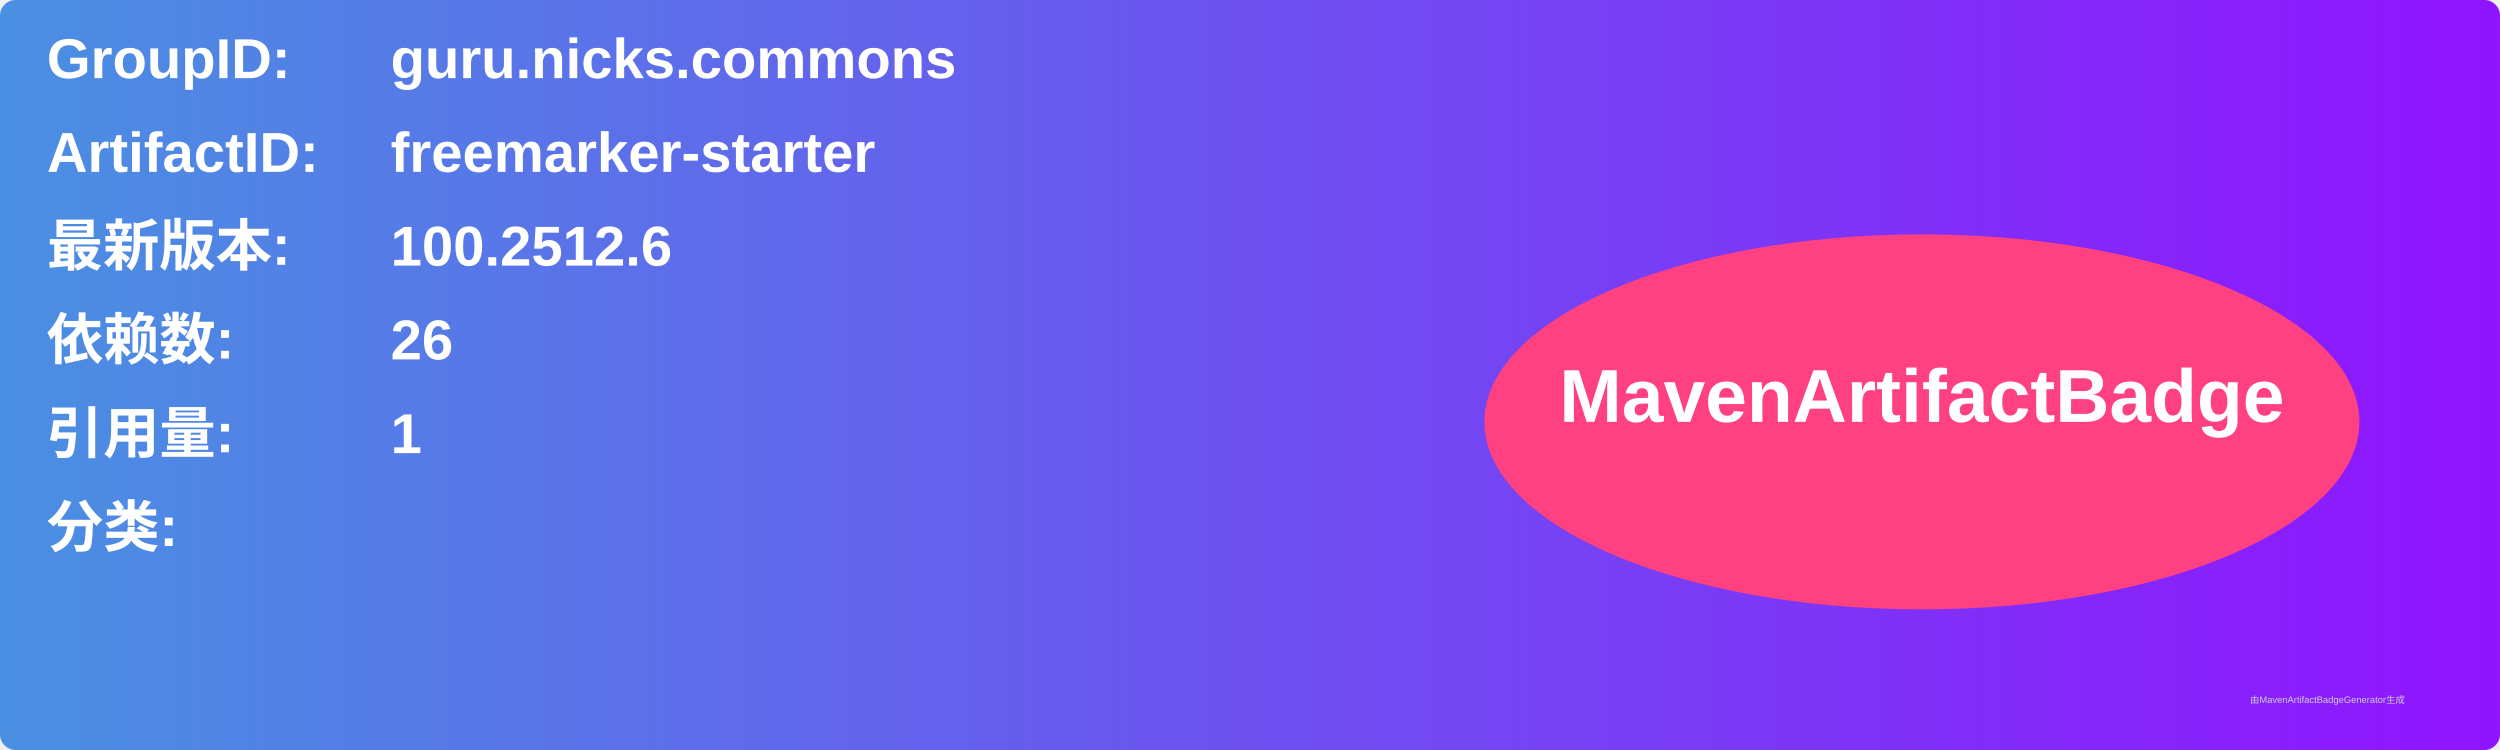
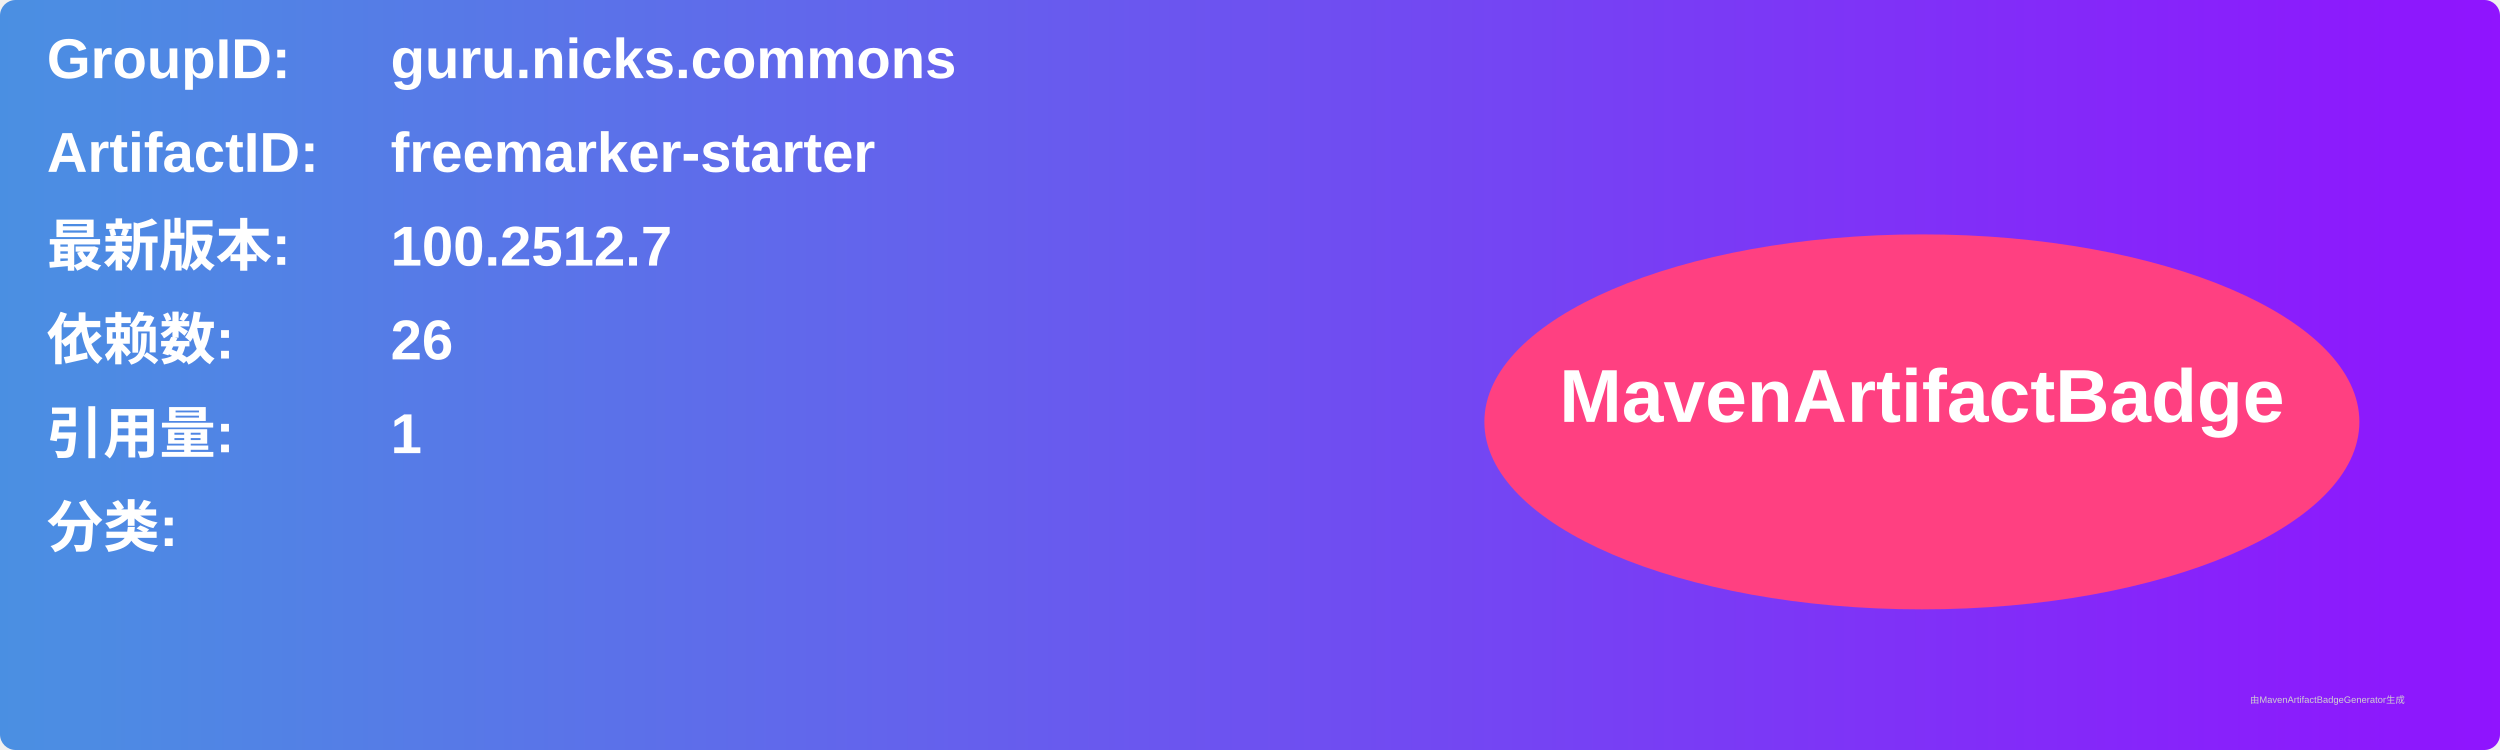
<svg xmlns="http://www.w3.org/2000/svg" width="800" height="240" viewBox="0 0 800 240">
  <linearGradient id="grad" x1="0%" y1="0%" x2="100%" y2="0%">
    <stop offset="0%" stop-color="#4a90e2" />
    <stop offset="100%" stop-color="#9013fe" />
  </linearGradient>
  <rect width="100%" height="100%" rx="5" ry="5" fill="url(#grad)" />
  <g transform="translate(15, 15)">
    <text x="0" y="10" font-family="Arial" font-size="18" fill="white" font-weight="bold" width="260">GroupID:</text>
    <text x="110" y="10" font-family="Arial" font-size="18" fill="white" font-weight="bold" width="460">guru.nicks.commons</text>
    <text x="0" y="40" font-family="Arial" font-size="18" fill="white" font-weight="bold" width="260">ArtifactID:</text>
    <text x="110" y="40" font-family="Arial" font-size="18" fill="white" font-weight="bold" width="460">freemarker-starter</text>
    <text x="0" y="70" font-family="Arial" font-size="18" fill="white" font-weight="bold">最新版本:</text>
    <text x="110" y="70" font-family="Arial" font-size="18" fill="white" font-weight="bold">
-       <tspan font-weight="bold">100.2512.6</tspan>
+       <tspan font-weight="bold">100.2512.7</tspan>
    </text>
    <text x="0" y="100" font-family="Arial" font-size="18" fill="white" font-weight="bold">依赖数: </text>
    <text x="110" y="100" font-family="Arial" font-size="18" fill="white">
      <tspan font-weight="bold">26</tspan>
    </text>
    <text x="0" y="130" font-family="Arial" font-size="18" fill="white" font-weight="bold">引用量: </text>
    <text x="110" y="130" font-family="Arial" font-size="18" fill="white">
      <tspan font-weight="bold">1</tspan>
    </text>
    <text x="0" y="160" font-family="Arial" font-size="18" fill="white" font-weight="bold">分类:</text>
    <text x="10" y="190" font-family="Arial" font-size="10" fill="white">
      <tspan font-weight="bold" />
    </text>
    <ellipse cx="600" cy="120" rx="140" ry="60" fill="#ff4081" />
    <text x="600" y="120" text-anchor="middle" font-family="Arial" font-size="24" fill="white" font-weight="bold">MavenArtifactBadge</text>
  </g>
  <text x="720" y="225" font-family="Arial" font-size="3" fill="#d0d0d0">由MavenArtifactBadgeGenerator生成</text>
</svg>
